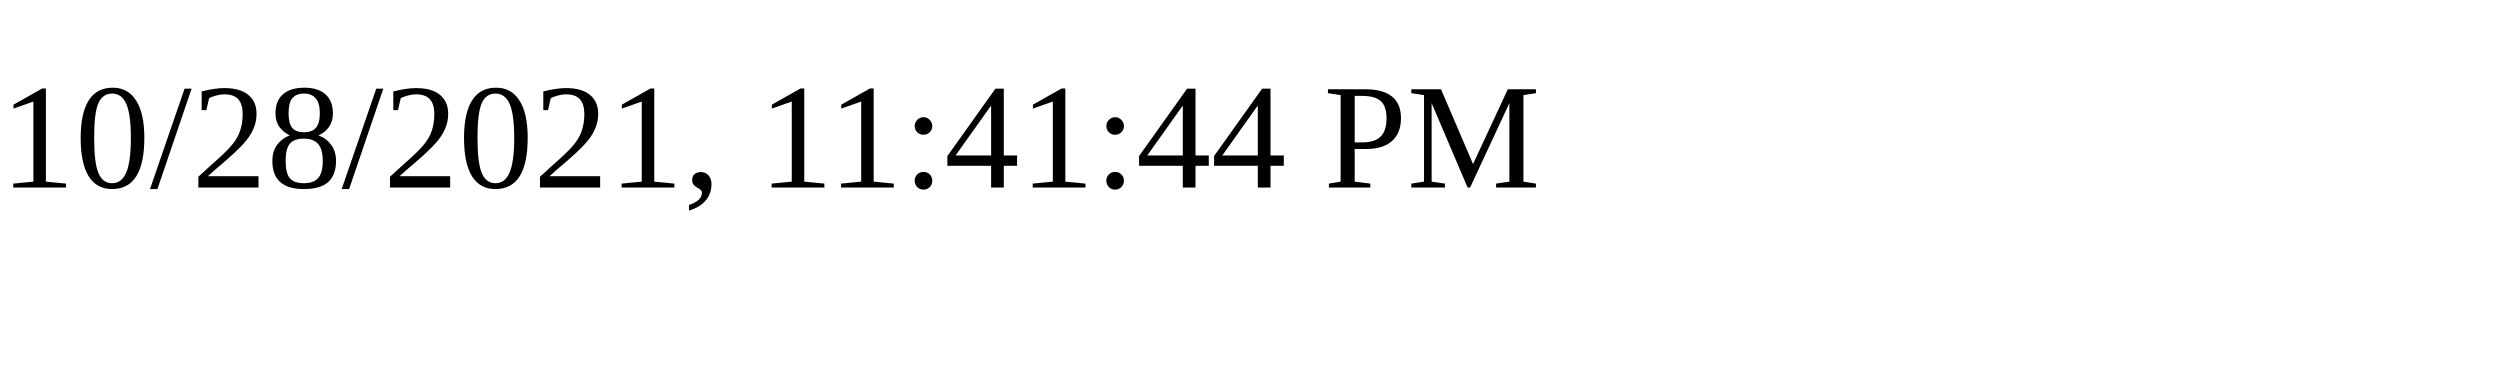
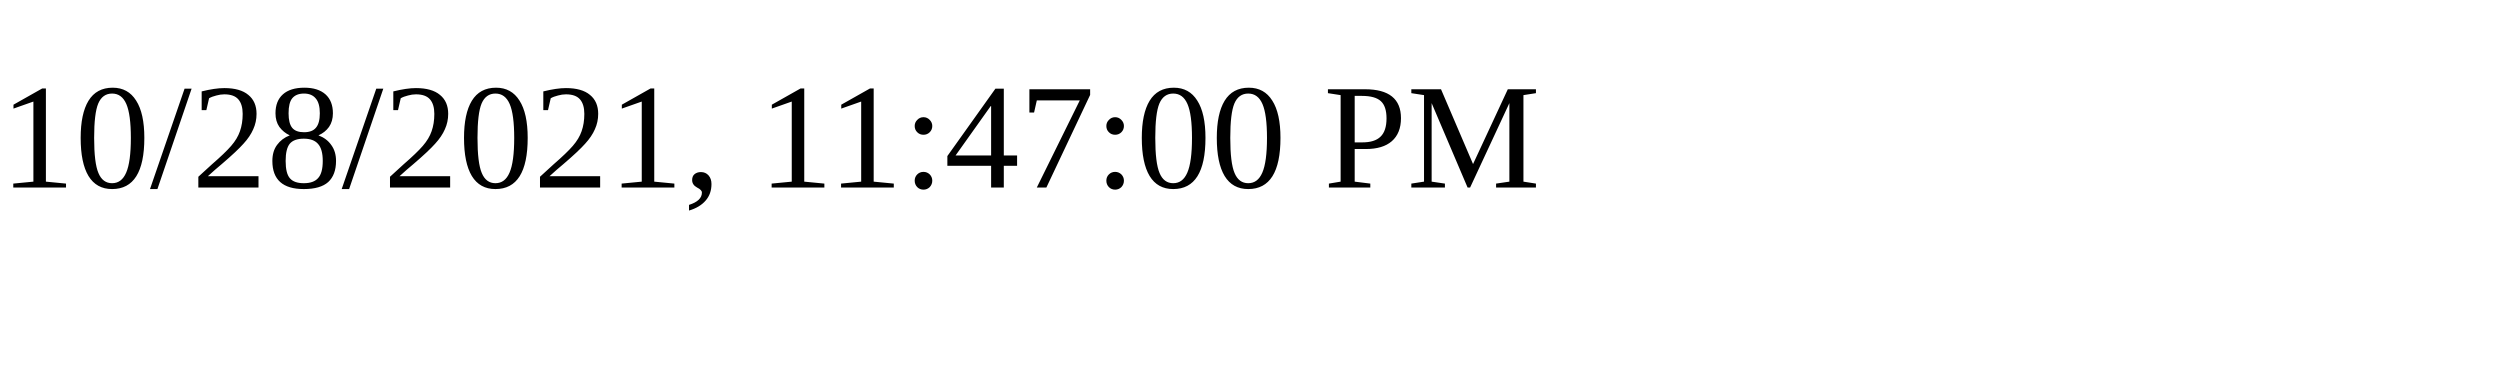
<svg xmlns="http://www.w3.org/2000/svg" height="30" width="200">
-   <text x="0" y="15">10/28/2021, 11:41:44 PM</text>
+   <text x="0" y="15">10/28/2021, 11:47:00 PM</text>
</svg>
